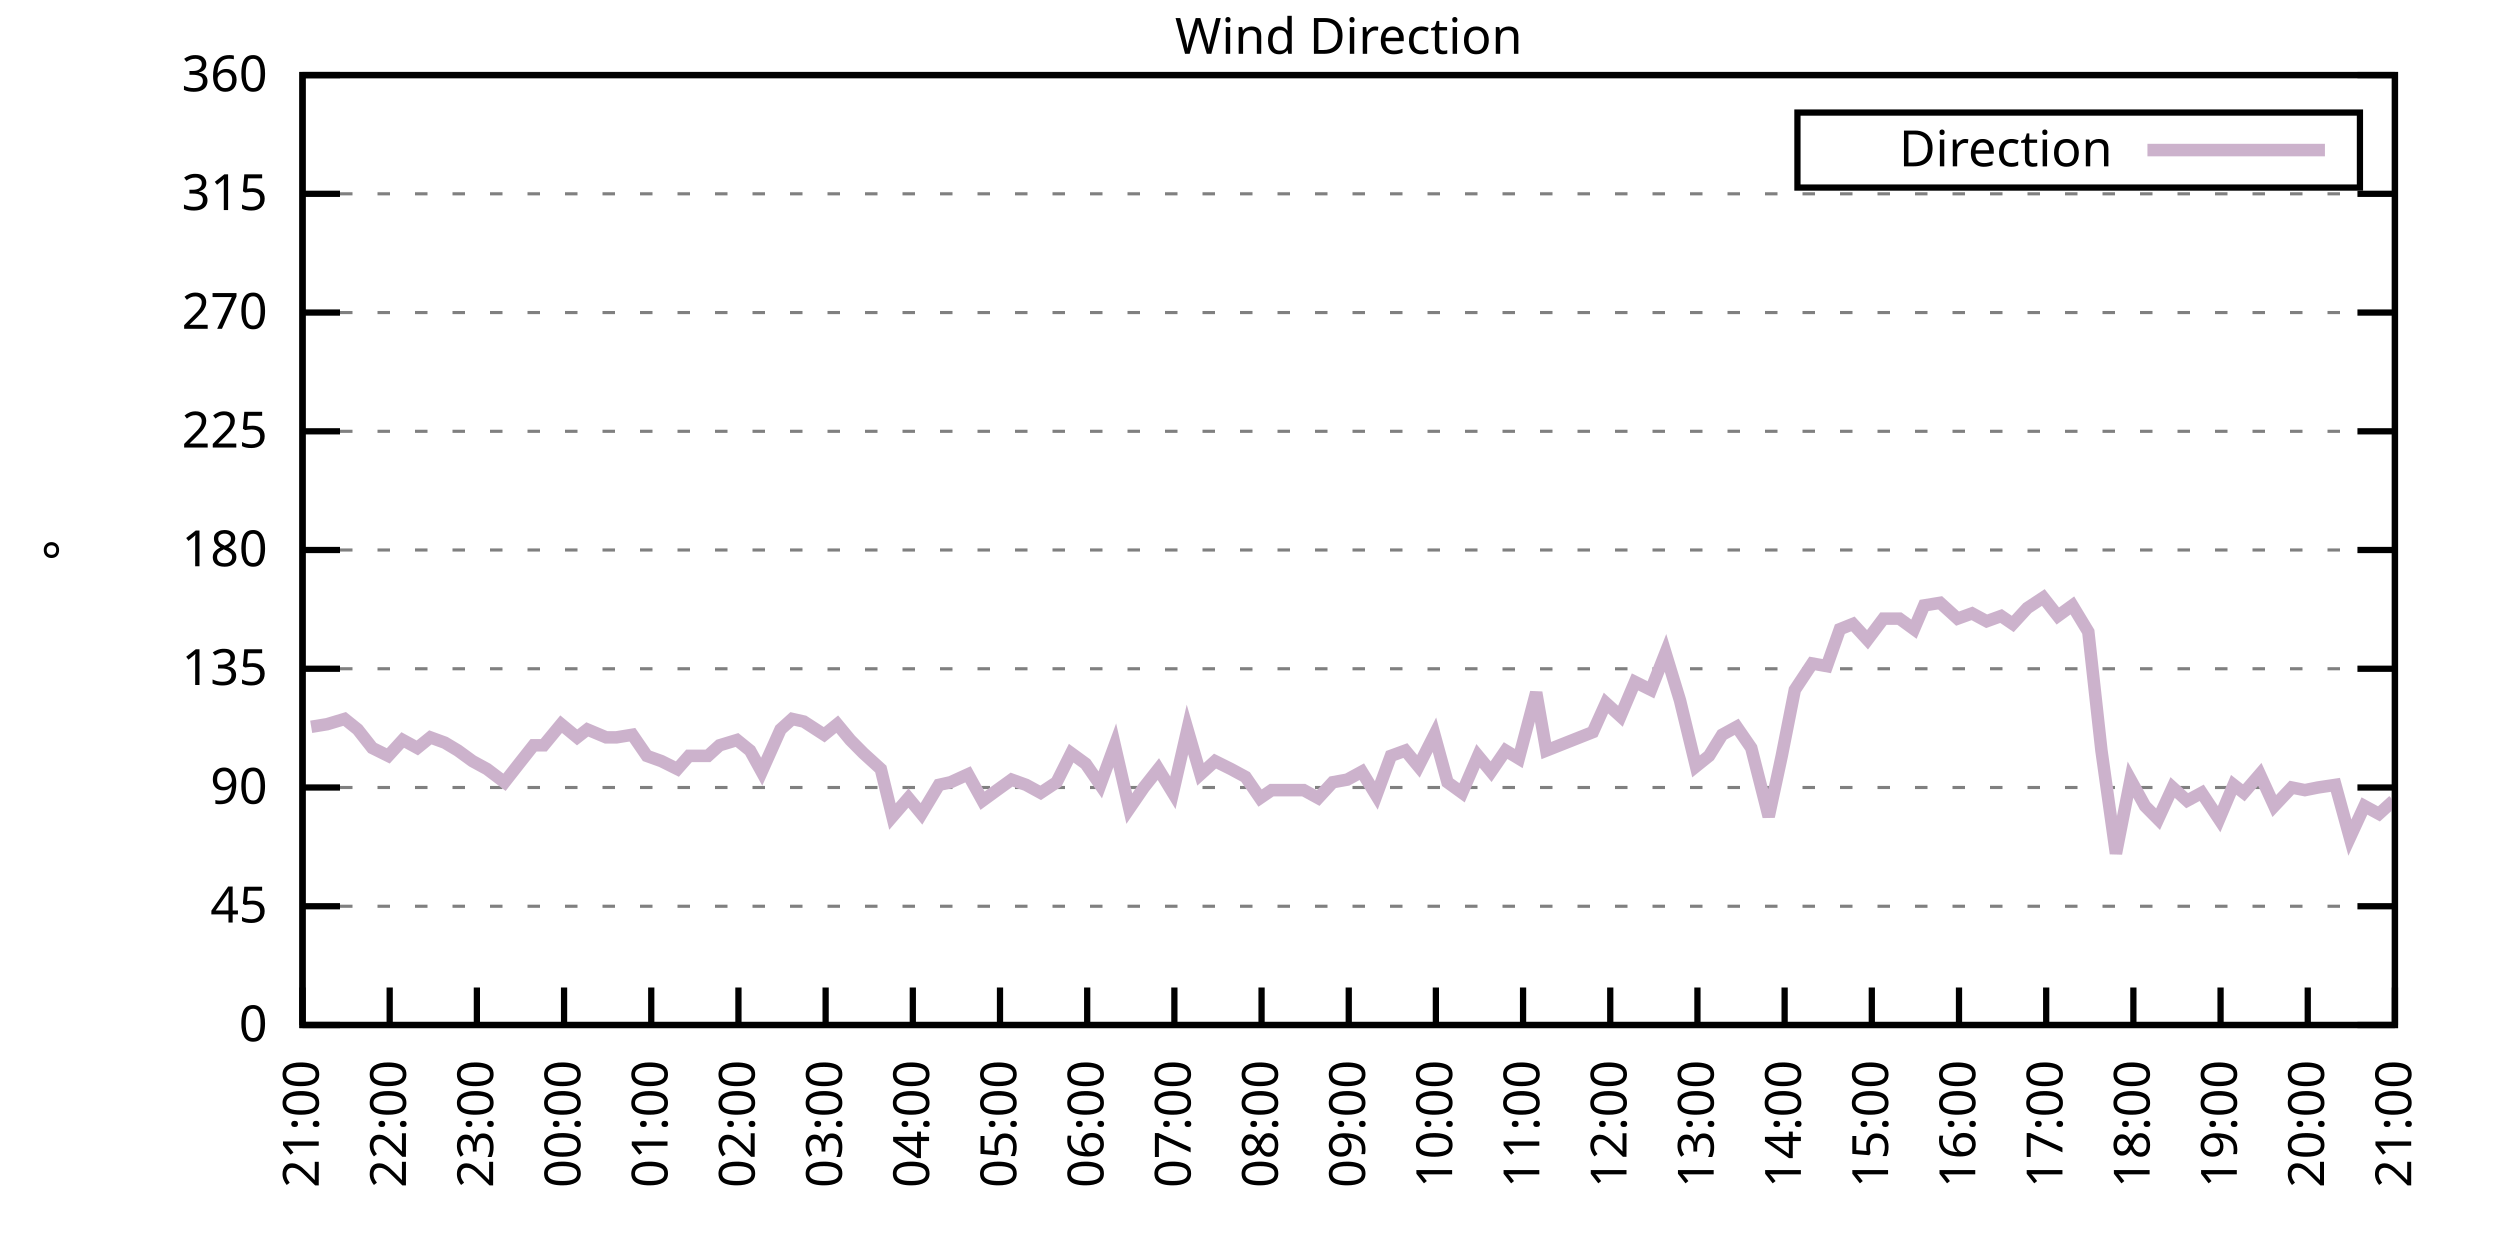
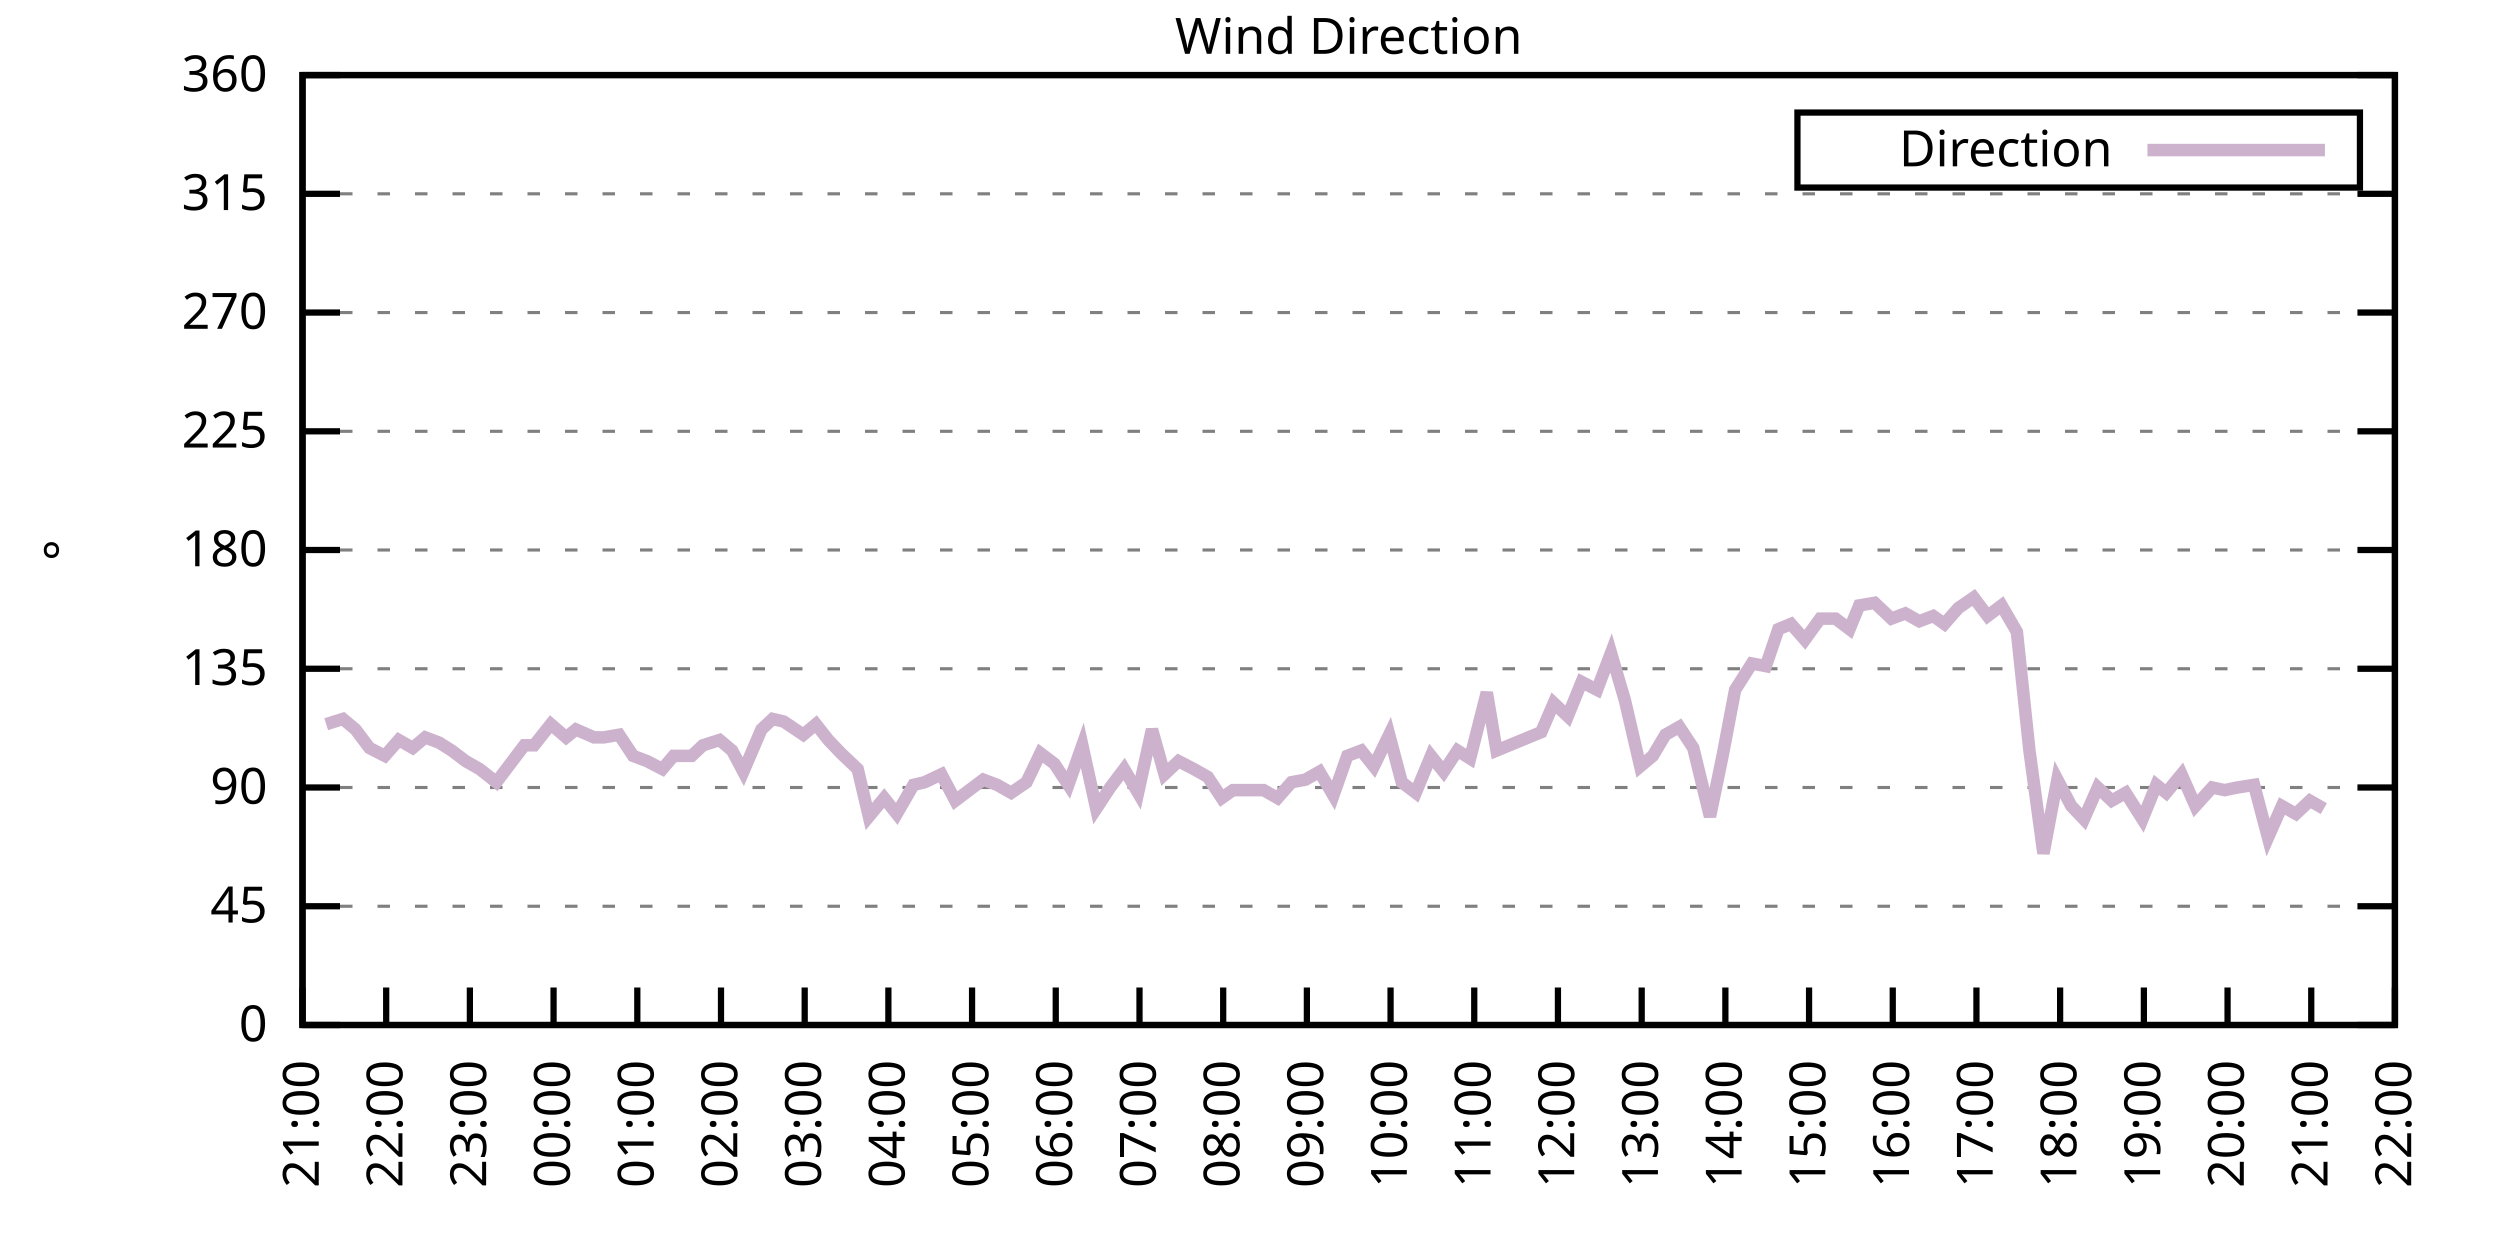
<svg xmlns="http://www.w3.org/2000/svg" xmlns:xlink="http://www.w3.org/1999/xlink" width="400" height="200" viewBox="0 0 400 200">
  <g id="gnuplot_canvas">
    <rect x="0" y="0" width="400" height="200" fill="none" />
    <defs>
      <circle id="gpDot" r="0.5" stroke-width="0.5" stroke="currentColor" />
      <path id="gpPt0" stroke-width="0.333" stroke="currentColor" d="M-1,0 h2 M0,-1 v2" />
      <path id="gpPt1" stroke-width="0.333" stroke="currentColor" d="M-1,-1 L1,1 M1,-1 L-1,1" />
      <path id="gpPt2" stroke-width="0.333" stroke="currentColor" d="M-1,0 L1,0 M0,-1 L0,1 M-1,-1 L1,1 M-1,1 L1,-1" />
      <rect id="gpPt3" stroke-width="0.333" stroke="currentColor" x="-1" y="-1" width="2" height="2" />
      <rect id="gpPt4" stroke-width="0.333" stroke="currentColor" fill="currentColor" x="-1" y="-1" width="2" height="2" />
      <circle id="gpPt5" stroke-width="0.333" stroke="currentColor" cx="0" cy="0" r="1" />
      <use xlink:href="#gpPt5" id="gpPt6" fill="currentColor" stroke="none" />
      <path id="gpPt7" stroke-width="0.333" stroke="currentColor" d="M0,-1.33 L-1.33,0.67 L1.33,0.67 z" />
      <use xlink:href="#gpPt7" id="gpPt8" fill="currentColor" stroke="none" />
      <use xlink:href="#gpPt7" id="gpPt9" stroke="currentColor" transform="rotate(180)" />
      <use xlink:href="#gpPt9" id="gpPt10" fill="currentColor" stroke="none" />
      <use xlink:href="#gpPt3" id="gpPt11" stroke="currentColor" transform="rotate(45)" />
      <use xlink:href="#gpPt11" id="gpPt12" fill="currentColor" stroke="none" />
      <path id="gpPt13" stroke-width="0.333" stroke="currentColor" d="M0,1.330 L1.265,0.411 L0.782,-1.067 L-0.782,-1.076 L-1.265,0.411 z" />
      <use xlink:href="#gpPt13" id="gpPt14" fill="currentColor" stroke="none" />
      <filter id="textbox" filterUnits="objectBoundingBox" x="0" y="0" height="1" width="1">
        <feFlood flood-color="white" flood-opacity="1" result="bgnd" />
        <feComposite in="SourceGraphic" in2="bgnd" operator="atop" />
      </filter>
      <filter id="greybox" filterUnits="objectBoundingBox" x="0" y="0" height="1" width="1">
        <feFlood flood-color="lightgrey" flood-opacity="1" result="grey" />
        <feComposite in="SourceGraphic" in2="grey" operator="atop" />
      </filter>
    </defs>
    <g fill="none" color="white" stroke="currentColor" stroke-width="1.00" stroke-linecap="butt" stroke-linejoin="miter">
</g>
    <g fill="none" color="black" stroke="currentColor" stroke-width="1.00" stroke-linecap="butt" stroke-linejoin="miter">
      <g stroke="none" shape-rendering="crispEdges">
        <polygon fill="rgb(255, 255, 255)" points="48.40,164.00 383.18,164.00 383.18,12.02 48.40,12.02 " />
      </g>
    </g>
    <g fill="none" color="black" stroke="currentColor" stroke-width="1.00" stroke-linecap="butt" stroke-linejoin="miter">
</g>
    <g fill="none" color="black" stroke="black" stroke-width="0.50" stroke-linecap="butt" stroke-linejoin="miter">
</g>
    <g fill="none" color="gray" stroke="currentColor" stroke-width="0.50" stroke-linecap="butt" stroke-linejoin="miter">
      <path stroke="gray" stroke-dasharray="2,4" class="gridline" d="M48.40,164.00 L383.19,164.00  " />
    </g>
    <g fill="none" color="gray" stroke="gray" stroke-width="1.00" stroke-linecap="butt" stroke-linejoin="miter">
</g>
    <g fill="none" color="black" stroke="currentColor" stroke-width="1.00" stroke-linecap="butt" stroke-linejoin="miter">
      <path stroke="black" d="M48.40,164.00 L54.40,164.00 M383.19,164.00 L377.19,164.00  " />
      <g transform="translate(42.80,166.60)" stroke="none" fill="black" font-family="Sans" font-size="8.00" text-anchor="end">
        <text>
          <tspan font-family="Sans"> 0</tspan>
        </text>
      </g>
    </g>
    <g fill="none" color="black" stroke="currentColor" stroke-width="1.00" stroke-linecap="butt" stroke-linejoin="miter">
</g>
    <g fill="none" color="black" stroke="black" stroke-width="0.50" stroke-linecap="butt" stroke-linejoin="miter">
</g>
    <g fill="none" color="gray" stroke="currentColor" stroke-width="0.50" stroke-linecap="butt" stroke-linejoin="miter">
      <path stroke="gray" stroke-dasharray="2,4" class="gridline" d="M48.40,145.00 L383.19,145.00  " />
    </g>
    <g fill="none" color="gray" stroke="gray" stroke-width="1.00" stroke-linecap="butt" stroke-linejoin="miter">
</g>
    <g fill="none" color="black" stroke="currentColor" stroke-width="1.00" stroke-linecap="butt" stroke-linejoin="miter">
      <path stroke="black" d="M48.40,145.00 L54.40,145.00 M383.19,145.00 L377.19,145.00  " />
      <g transform="translate(42.80,147.60)" stroke="none" fill="black" font-family="Sans" font-size="8.00" text-anchor="end">
        <text>
          <tspan font-family="Sans"> 45</tspan>
        </text>
      </g>
    </g>
    <g fill="none" color="black" stroke="currentColor" stroke-width="1.00" stroke-linecap="butt" stroke-linejoin="miter">
</g>
    <g fill="none" color="black" stroke="black" stroke-width="0.50" stroke-linecap="butt" stroke-linejoin="miter">
</g>
    <g fill="none" color="gray" stroke="currentColor" stroke-width="0.50" stroke-linecap="butt" stroke-linejoin="miter">
      <path stroke="gray" stroke-dasharray="2,4" class="gridline" d="M48.40,126.00 L383.19,126.00  " />
    </g>
    <g fill="none" color="gray" stroke="gray" stroke-width="1.00" stroke-linecap="butt" stroke-linejoin="miter">
</g>
    <g fill="none" color="black" stroke="currentColor" stroke-width="1.00" stroke-linecap="butt" stroke-linejoin="miter">
      <path stroke="black" d="M48.40,126.00 L54.40,126.00 M383.19,126.00 L377.19,126.00  " />
      <g transform="translate(42.80,128.60)" stroke="none" fill="black" font-family="Sans" font-size="8.00" text-anchor="end">
        <text>
          <tspan font-family="Sans"> 90</tspan>
        </text>
      </g>
    </g>
    <g fill="none" color="black" stroke="currentColor" stroke-width="1.00" stroke-linecap="butt" stroke-linejoin="miter">
</g>
    <g fill="none" color="black" stroke="black" stroke-width="0.50" stroke-linecap="butt" stroke-linejoin="miter">
</g>
    <g fill="none" color="gray" stroke="currentColor" stroke-width="0.50" stroke-linecap="butt" stroke-linejoin="miter">
      <path stroke="gray" stroke-dasharray="2,4" class="gridline" d="M48.40,107.00 L383.19,107.00  " />
    </g>
    <g fill="none" color="gray" stroke="gray" stroke-width="1.00" stroke-linecap="butt" stroke-linejoin="miter">
</g>
    <g fill="none" color="black" stroke="currentColor" stroke-width="1.00" stroke-linecap="butt" stroke-linejoin="miter">
      <path stroke="black" d="M48.40,107.00 L54.40,107.00 M383.19,107.00 L377.19,107.00  " />
      <g transform="translate(42.80,109.60)" stroke="none" fill="black" font-family="Sans" font-size="8.00" text-anchor="end">
        <text>
          <tspan font-family="Sans"> 135</tspan>
        </text>
      </g>
    </g>
    <g fill="none" color="black" stroke="currentColor" stroke-width="1.00" stroke-linecap="butt" stroke-linejoin="miter">
</g>
    <g fill="none" color="black" stroke="black" stroke-width="0.50" stroke-linecap="butt" stroke-linejoin="miter">
</g>
    <g fill="none" color="gray" stroke="currentColor" stroke-width="0.50" stroke-linecap="butt" stroke-linejoin="miter">
      <path stroke="gray" stroke-dasharray="2,4" class="gridline" d="M48.40,88.00 L383.19,88.00  " />
    </g>
    <g fill="none" color="gray" stroke="gray" stroke-width="1.00" stroke-linecap="butt" stroke-linejoin="miter">
</g>
    <g fill="none" color="black" stroke="currentColor" stroke-width="1.00" stroke-linecap="butt" stroke-linejoin="miter">
      <path stroke="black" d="M48.40,88.00 L54.40,88.00 M383.19,88.00 L377.19,88.00  " />
      <g transform="translate(42.80,90.60)" stroke="none" fill="black" font-family="Sans" font-size="8.00" text-anchor="end">
        <text>
          <tspan font-family="Sans"> 180</tspan>
        </text>
      </g>
    </g>
    <g fill="none" color="black" stroke="currentColor" stroke-width="1.00" stroke-linecap="butt" stroke-linejoin="miter">
</g>
    <g fill="none" color="black" stroke="black" stroke-width="0.50" stroke-linecap="butt" stroke-linejoin="miter">
</g>
    <g fill="none" color="gray" stroke="currentColor" stroke-width="0.50" stroke-linecap="butt" stroke-linejoin="miter">
      <path stroke="gray" stroke-dasharray="2,4" class="gridline" d="M48.40,69.01 L383.19,69.01  " />
    </g>
    <g fill="none" color="gray" stroke="gray" stroke-width="1.00" stroke-linecap="butt" stroke-linejoin="miter">
</g>
    <g fill="none" color="black" stroke="currentColor" stroke-width="1.00" stroke-linecap="butt" stroke-linejoin="miter">
      <path stroke="black" d="M48.40,69.01 L54.40,69.01 M383.19,69.01 L377.19,69.01  " />
      <g transform="translate(42.80,71.61)" stroke="none" fill="black" font-family="Sans" font-size="8.00" text-anchor="end">
        <text>
          <tspan font-family="Sans"> 225</tspan>
        </text>
      </g>
    </g>
    <g fill="none" color="black" stroke="currentColor" stroke-width="1.00" stroke-linecap="butt" stroke-linejoin="miter">
</g>
    <g fill="none" color="black" stroke="black" stroke-width="0.50" stroke-linecap="butt" stroke-linejoin="miter">
</g>
    <g fill="none" color="gray" stroke="currentColor" stroke-width="0.50" stroke-linecap="butt" stroke-linejoin="miter">
      <path stroke="gray" stroke-dasharray="2,4" class="gridline" d="M48.40,50.01 L383.19,50.01  " />
    </g>
    <g fill="none" color="gray" stroke="gray" stroke-width="1.00" stroke-linecap="butt" stroke-linejoin="miter">
</g>
    <g fill="none" color="black" stroke="currentColor" stroke-width="1.00" stroke-linecap="butt" stroke-linejoin="miter">
      <path stroke="black" d="M48.40,50.01 L54.40,50.01 M383.19,50.01 L377.19,50.01  " />
      <g transform="translate(42.80,52.61)" stroke="none" fill="black" font-family="Sans" font-size="8.00" text-anchor="end">
        <text>
          <tspan font-family="Sans"> 270</tspan>
        </text>
      </g>
    </g>
    <g fill="none" color="black" stroke="currentColor" stroke-width="1.00" stroke-linecap="butt" stroke-linejoin="miter">
</g>
    <g fill="none" color="black" stroke="black" stroke-width="0.50" stroke-linecap="butt" stroke-linejoin="miter">
</g>
    <g fill="none" color="gray" stroke="currentColor" stroke-width="0.50" stroke-linecap="butt" stroke-linejoin="miter">
      <path stroke="gray" stroke-dasharray="2,4" class="gridline" d="M48.40,31.01 L383.19,31.01  " />
    </g>
    <g fill="none" color="gray" stroke="gray" stroke-width="1.00" stroke-linecap="butt" stroke-linejoin="miter">
</g>
    <g fill="none" color="black" stroke="currentColor" stroke-width="1.00" stroke-linecap="butt" stroke-linejoin="miter">
      <path stroke="black" d="M48.40,31.01 L54.40,31.01 M383.19,31.01 L377.19,31.01  " />
      <g transform="translate(42.80,33.61)" stroke="none" fill="black" font-family="Sans" font-size="8.00" text-anchor="end">
        <text>
          <tspan font-family="Sans"> 315</tspan>
        </text>
      </g>
    </g>
    <g fill="none" color="black" stroke="currentColor" stroke-width="1.00" stroke-linecap="butt" stroke-linejoin="miter">
</g>
    <g fill="none" color="black" stroke="black" stroke-width="0.50" stroke-linecap="butt" stroke-linejoin="miter">
</g>
    <g fill="none" color="gray" stroke="currentColor" stroke-width="0.50" stroke-linecap="butt" stroke-linejoin="miter">
      <path stroke="gray" stroke-dasharray="2,4" class="gridline" d="M48.40,12.01 L383.19,12.01  " />
    </g>
    <g fill="none" color="gray" stroke="gray" stroke-width="1.00" stroke-linecap="butt" stroke-linejoin="miter">
</g>
    <g fill="none" color="black" stroke="currentColor" stroke-width="1.00" stroke-linecap="butt" stroke-linejoin="miter">
      <path stroke="black" d="M48.40,12.01 L54.40,12.01 M383.19,12.01 L377.19,12.01  " />
      <g transform="translate(42.80,14.61)" stroke="none" fill="black" font-family="Sans" font-size="8.00" text-anchor="end">
        <text>
          <tspan font-family="Sans"> 360</tspan>
        </text>
      </g>
    </g>
    <g fill="none" color="black" stroke="currentColor" stroke-width="1.00" stroke-linecap="butt" stroke-linejoin="miter">
      <path stroke="black" d="M48.40,164.00 L48.40,158.00  " />
      <g transform="translate(51.00,169.60) rotate(270.00)" stroke="none" fill="black" font-family="Sans" font-size="8.00" text-anchor="end">
        <text>
          <tspan font-family="Sans">21:00</tspan>
        </text>
      </g>
    </g>
    <g fill="none" color="black" stroke="currentColor" stroke-width="1.00" stroke-linecap="butt" stroke-linejoin="miter">
-       <path stroke="black" d="M62.35,164.00 L62.35,158.00  " />
-       <g transform="translate(64.95,169.60) rotate(270.00)" stroke="none" fill="black" font-family="Sans" font-size="8.00" text-anchor="end">
+       <path stroke="black" d="M61.79,164.00 L61.79,158.00  " />
+       <g transform="translate(64.39,169.60) rotate(270.00)" stroke="none" fill="black" font-family="Sans" font-size="8.00" text-anchor="end">
        <text>
          <tspan font-family="Sans">22:00</tspan>
        </text>
      </g>
    </g>
    <g fill="none" color="black" stroke="currentColor" stroke-width="1.00" stroke-linecap="butt" stroke-linejoin="miter">
-       <path stroke="black" d="M76.30,164.00 L76.30,158.00  " />
-       <g transform="translate(78.90,169.60) rotate(270.00)" stroke="none" fill="black" font-family="Sans" font-size="8.00" text-anchor="end">
+       <path stroke="black" d="M75.18,164.00 L75.18,158.00  " />
+       <g transform="translate(77.78,169.60) rotate(270.00)" stroke="none" fill="black" font-family="Sans" font-size="8.00" text-anchor="end">
        <text>
          <tspan font-family="Sans">23:00</tspan>
        </text>
      </g>
    </g>
    <g fill="none" color="black" stroke="currentColor" stroke-width="1.00" stroke-linecap="butt" stroke-linejoin="miter">
-       <path stroke="black" d="M90.25,164.00 L90.25,158.00  " />
-       <g transform="translate(92.85,169.60) rotate(270.00)" stroke="none" fill="black" font-family="Sans" font-size="8.00" text-anchor="end">
+       <path stroke="black" d="M88.57,164.00 L88.57,158.00  " />
+       <g transform="translate(91.17,169.60) rotate(270.00)" stroke="none" fill="black" font-family="Sans" font-size="8.00" text-anchor="end">
        <text>
          <tspan font-family="Sans">00:00</tspan>
        </text>
      </g>
    </g>
    <g fill="none" color="black" stroke="currentColor" stroke-width="1.00" stroke-linecap="butt" stroke-linejoin="miter">
-       <path stroke="black" d="M104.20,164.00 L104.20,158.00  " />
-       <g transform="translate(106.80,169.60) rotate(270.00)" stroke="none" fill="black" font-family="Sans" font-size="8.00" text-anchor="end">
+       <path stroke="black" d="M101.97,164.00 L101.97,158.00  " />
+       <g transform="translate(104.57,169.60) rotate(270.00)" stroke="none" fill="black" font-family="Sans" font-size="8.00" text-anchor="end">
        <text>
          <tspan font-family="Sans">01:00</tspan>
        </text>
      </g>
    </g>
    <g fill="none" color="black" stroke="currentColor" stroke-width="1.00" stroke-linecap="butt" stroke-linejoin="miter">
-       <path stroke="black" d="M118.15,164.00 L118.15,158.00  " />
-       <g transform="translate(120.75,169.60) rotate(270.00)" stroke="none" fill="black" font-family="Sans" font-size="8.00" text-anchor="end">
+       <path stroke="black" d="M115.36,164.00 L115.36,158.00  " />
+       <g transform="translate(117.96,169.60) rotate(270.00)" stroke="none" fill="black" font-family="Sans" font-size="8.00" text-anchor="end">
        <text>
          <tspan font-family="Sans">02:00</tspan>
        </text>
      </g>
    </g>
    <g fill="none" color="black" stroke="currentColor" stroke-width="1.00" stroke-linecap="butt" stroke-linejoin="miter">
-       <path stroke="black" d="M132.10,164.00 L132.10,158.00  " />
-       <g transform="translate(134.70,169.60) rotate(270.00)" stroke="none" fill="black" font-family="Sans" font-size="8.00" text-anchor="end">
+       <path stroke="black" d="M128.75,164.00 L128.75,158.00  " />
+       <g transform="translate(131.35,169.60) rotate(270.00)" stroke="none" fill="black" font-family="Sans" font-size="8.00" text-anchor="end">
        <text>
          <tspan font-family="Sans">03:00</tspan>
        </text>
      </g>
    </g>
    <g fill="none" color="black" stroke="currentColor" stroke-width="1.00" stroke-linecap="butt" stroke-linejoin="miter">
-       <path stroke="black" d="M146.05,164.00 L146.05,158.00  " />
-       <g transform="translate(148.65,169.60) rotate(270.00)" stroke="none" fill="black" font-family="Sans" font-size="8.00" text-anchor="end">
+       <path stroke="black" d="M142.14,164.00 L142.14,158.00  " />
+       <g transform="translate(144.74,169.60) rotate(270.00)" stroke="none" fill="black" font-family="Sans" font-size="8.00" text-anchor="end">
        <text>
          <tspan font-family="Sans">04:00</tspan>
        </text>
      </g>
    </g>
    <g fill="none" color="black" stroke="currentColor" stroke-width="1.00" stroke-linecap="butt" stroke-linejoin="miter">
-       <path stroke="black" d="M160.00,164.00 L160.00,158.00  " />
-       <g transform="translate(162.60,169.60) rotate(270.00)" stroke="none" fill="black" font-family="Sans" font-size="8.00" text-anchor="end">
+       <path stroke="black" d="M155.53,164.00 L155.53,158.00  " />
+       <g transform="translate(158.13,169.60) rotate(270.00)" stroke="none" fill="black" font-family="Sans" font-size="8.00" text-anchor="end">
        <text>
          <tspan font-family="Sans">05:00</tspan>
        </text>
      </g>
    </g>
    <g fill="none" color="black" stroke="currentColor" stroke-width="1.00" stroke-linecap="butt" stroke-linejoin="miter">
-       <path stroke="black" d="M173.95,164.00 L173.95,158.00  " />
-       <g transform="translate(176.55,169.60) rotate(270.00)" stroke="none" fill="black" font-family="Sans" font-size="8.00" text-anchor="end">
+       <path stroke="black" d="M168.92,164.00 L168.92,158.00  " />
+       <g transform="translate(171.52,169.60) rotate(270.00)" stroke="none" fill="black" font-family="Sans" font-size="8.00" text-anchor="end">
        <text>
          <tspan font-family="Sans">06:00</tspan>
        </text>
      </g>
    </g>
    <g fill="none" color="black" stroke="currentColor" stroke-width="1.00" stroke-linecap="butt" stroke-linejoin="miter">
-       <path stroke="black" d="M187.90,164.00 L187.90,158.00  " />
-       <g transform="translate(190.50,169.60) rotate(270.00)" stroke="none" fill="black" font-family="Sans" font-size="8.00" text-anchor="end">
+       <path stroke="black" d="M182.32,164.00 L182.32,158.00  " />
+       <g transform="translate(184.92,169.60) rotate(270.00)" stroke="none" fill="black" font-family="Sans" font-size="8.00" text-anchor="end">
        <text>
          <tspan font-family="Sans">07:00</tspan>
        </text>
      </g>
    </g>
    <g fill="none" color="black" stroke="currentColor" stroke-width="1.00" stroke-linecap="butt" stroke-linejoin="miter">
-       <path stroke="black" d="M201.85,164.00 L201.85,158.00  " />
-       <g transform="translate(204.45,169.60) rotate(270.00)" stroke="none" fill="black" font-family="Sans" font-size="8.00" text-anchor="end">
+       <path stroke="black" d="M195.71,164.00 L195.71,158.00  " />
+       <g transform="translate(198.31,169.60) rotate(270.00)" stroke="none" fill="black" font-family="Sans" font-size="8.00" text-anchor="end">
        <text>
          <tspan font-family="Sans">08:00</tspan>
        </text>
      </g>
    </g>
    <g fill="none" color="black" stroke="currentColor" stroke-width="1.00" stroke-linecap="butt" stroke-linejoin="miter">
-       <path stroke="black" d="M215.80,164.00 L215.80,158.00  " />
-       <g transform="translate(218.40,169.60) rotate(270.00)" stroke="none" fill="black" font-family="Sans" font-size="8.00" text-anchor="end">
+       <path stroke="black" d="M209.10,164.00 L209.10,158.00  " />
+       <g transform="translate(211.70,169.60) rotate(270.00)" stroke="none" fill="black" font-family="Sans" font-size="8.00" text-anchor="end">
        <text>
          <tspan font-family="Sans">09:00</tspan>
        </text>
      </g>
    </g>
    <g fill="none" color="black" stroke="currentColor" stroke-width="1.00" stroke-linecap="butt" stroke-linejoin="miter">
-       <path stroke="black" d="M229.74,164.00 L229.74,158.00  " />
-       <g transform="translate(232.34,169.60) rotate(270.00)" stroke="none" fill="black" font-family="Sans" font-size="8.00" text-anchor="end">
+       <path stroke="black" d="M222.49,164.00 L222.49,158.00  " />
+       <g transform="translate(225.09,169.60) rotate(270.00)" stroke="none" fill="black" font-family="Sans" font-size="8.00" text-anchor="end">
        <text>
          <tspan font-family="Sans">10:00</tspan>
        </text>
      </g>
    </g>
    <g fill="none" color="black" stroke="currentColor" stroke-width="1.00" stroke-linecap="butt" stroke-linejoin="miter">
-       <path stroke="black" d="M243.69,164.00 L243.69,158.00  " />
-       <g transform="translate(246.29,169.60) rotate(270.00)" stroke="none" fill="black" font-family="Sans" font-size="8.00" text-anchor="end">
+       <path stroke="black" d="M235.88,164.00 L235.88,158.00  " />
+       <g transform="translate(238.48,169.60) rotate(270.00)" stroke="none" fill="black" font-family="Sans" font-size="8.00" text-anchor="end">
        <text>
          <tspan font-family="Sans">11:00</tspan>
        </text>
      </g>
    </g>
    <g fill="none" color="black" stroke="currentColor" stroke-width="1.00" stroke-linecap="butt" stroke-linejoin="miter">
-       <path stroke="black" d="M257.64,164.00 L257.64,158.00  " />
-       <g transform="translate(260.24,169.60) rotate(270.00)" stroke="none" fill="black" font-family="Sans" font-size="8.00" text-anchor="end">
+       <path stroke="black" d="M249.27,164.00 L249.27,158.00  " />
+       <g transform="translate(251.87,169.60) rotate(270.00)" stroke="none" fill="black" font-family="Sans" font-size="8.00" text-anchor="end">
        <text>
          <tspan font-family="Sans">12:00</tspan>
        </text>
      </g>
    </g>
    <g fill="none" color="black" stroke="currentColor" stroke-width="1.00" stroke-linecap="butt" stroke-linejoin="miter">
-       <path stroke="black" d="M271.59,164.00 L271.59,158.00  " />
-       <g transform="translate(274.19,169.60) rotate(270.00)" stroke="none" fill="black" font-family="Sans" font-size="8.00" text-anchor="end">
+       <path stroke="black" d="M262.67,164.00 L262.67,158.00  " />
+       <g transform="translate(265.27,169.60) rotate(270.00)" stroke="none" fill="black" font-family="Sans" font-size="8.00" text-anchor="end">
        <text>
          <tspan font-family="Sans">13:00</tspan>
        </text>
      </g>
    </g>
    <g fill="none" color="black" stroke="currentColor" stroke-width="1.00" stroke-linecap="butt" stroke-linejoin="miter">
-       <path stroke="black" d="M285.54,164.00 L285.54,158.00  " />
-       <g transform="translate(288.14,169.60) rotate(270.00)" stroke="none" fill="black" font-family="Sans" font-size="8.00" text-anchor="end">
+       <path stroke="black" d="M276.06,164.00 L276.06,158.00  " />
+       <g transform="translate(278.66,169.60) rotate(270.00)" stroke="none" fill="black" font-family="Sans" font-size="8.00" text-anchor="end">
        <text>
          <tspan font-family="Sans">14:00</tspan>
        </text>
      </g>
    </g>
    <g fill="none" color="black" stroke="currentColor" stroke-width="1.00" stroke-linecap="butt" stroke-linejoin="miter">
-       <path stroke="black" d="M299.49,164.00 L299.49,158.00  " />
-       <g transform="translate(302.09,169.60) rotate(270.00)" stroke="none" fill="black" font-family="Sans" font-size="8.00" text-anchor="end">
+       <path stroke="black" d="M289.45,164.00 L289.45,158.00  " />
+       <g transform="translate(292.05,169.60) rotate(270.00)" stroke="none" fill="black" font-family="Sans" font-size="8.00" text-anchor="end">
        <text>
          <tspan font-family="Sans">15:00</tspan>
        </text>
      </g>
    </g>
    <g fill="none" color="black" stroke="currentColor" stroke-width="1.00" stroke-linecap="butt" stroke-linejoin="miter">
-       <path stroke="black" d="M313.44,164.00 L313.44,158.00  " />
-       <g transform="translate(316.04,169.60) rotate(270.00)" stroke="none" fill="black" font-family="Sans" font-size="8.00" text-anchor="end">
+       <path stroke="black" d="M302.84,164.00 L302.84,158.00  " />
+       <g transform="translate(305.44,169.60) rotate(270.00)" stroke="none" fill="black" font-family="Sans" font-size="8.00" text-anchor="end">
        <text>
          <tspan font-family="Sans">16:00</tspan>
        </text>
      </g>
    </g>
    <g fill="none" color="black" stroke="currentColor" stroke-width="1.00" stroke-linecap="butt" stroke-linejoin="miter">
-       <path stroke="black" d="M327.39,164.00 L327.39,158.00  " />
-       <g transform="translate(329.99,169.60) rotate(270.00)" stroke="none" fill="black" font-family="Sans" font-size="8.00" text-anchor="end">
+       <path stroke="black" d="M316.23,164.00 L316.23,158.00  " />
+       <g transform="translate(318.83,169.60) rotate(270.00)" stroke="none" fill="black" font-family="Sans" font-size="8.00" text-anchor="end">
        <text>
          <tspan font-family="Sans">17:00</tspan>
        </text>
      </g>
    </g>
    <g fill="none" color="black" stroke="currentColor" stroke-width="1.00" stroke-linecap="butt" stroke-linejoin="miter">
-       <path stroke="black" d="M341.34,164.00 L341.34,158.00  " />
-       <g transform="translate(343.94,169.60) rotate(270.00)" stroke="none" fill="black" font-family="Sans" font-size="8.00" text-anchor="end">
+       <path stroke="black" d="M329.62,164.00 L329.62,158.00  " />
+       <g transform="translate(332.22,169.60) rotate(270.00)" stroke="none" fill="black" font-family="Sans" font-size="8.00" text-anchor="end">
        <text>
          <tspan font-family="Sans">18:00</tspan>
        </text>
      </g>
    </g>
    <g fill="none" color="black" stroke="currentColor" stroke-width="1.00" stroke-linecap="butt" stroke-linejoin="miter">
-       <path stroke="black" d="M355.29,164.00 L355.29,158.00  " />
-       <g transform="translate(357.89,169.60) rotate(270.00)" stroke="none" fill="black" font-family="Sans" font-size="8.00" text-anchor="end">
+       <path stroke="black" d="M343.02,164.00 L343.02,158.00  " />
+       <g transform="translate(345.62,169.60) rotate(270.00)" stroke="none" fill="black" font-family="Sans" font-size="8.00" text-anchor="end">
        <text>
          <tspan font-family="Sans">19:00</tspan>
        </text>
      </g>
    </g>
    <g fill="none" color="black" stroke="currentColor" stroke-width="1.00" stroke-linecap="butt" stroke-linejoin="miter">
-       <path stroke="black" d="M369.24,164.00 L369.24,158.00  " />
-       <g transform="translate(371.84,169.60) rotate(270.00)" stroke="none" fill="black" font-family="Sans" font-size="8.00" text-anchor="end">
+       <path stroke="black" d="M356.41,164.00 L356.41,158.00  " />
+       <g transform="translate(359.01,169.60) rotate(270.00)" stroke="none" fill="black" font-family="Sans" font-size="8.00" text-anchor="end">
        <text>
          <tspan font-family="Sans">20:00</tspan>
+         </text>
+       </g>
+     </g>
+     <g fill="none" color="black" stroke="currentColor" stroke-width="1.00" stroke-linecap="butt" stroke-linejoin="miter">
+       <path stroke="black" d="M369.80,164.00 L369.80,158.00  " />
+       <g transform="translate(372.40,169.60) rotate(270.00)" stroke="none" fill="black" font-family="Sans" font-size="8.00" text-anchor="end">
+         <text>
+           <tspan font-family="Sans">21:00</tspan>
        </text>
      </g>
    </g>
    <g fill="none" color="black" stroke="currentColor" stroke-width="1.00" stroke-linecap="butt" stroke-linejoin="miter">
      <path stroke="black" d="M383.19,164.00 L383.19,158.00  " />
      <g transform="translate(385.79,169.60) rotate(270.00)" stroke="none" fill="black" font-family="Sans" font-size="8.00" text-anchor="end">
        <text>
-           <tspan font-family="Sans">21:00</tspan>
+           <tspan font-family="Sans">22:00</tspan>
        </text>
      </g>
    </g>
    <g fill="none" color="black" stroke="currentColor" stroke-width="1.00" stroke-linecap="butt" stroke-linejoin="miter">
</g>
    <g fill="none" color="black" stroke="currentColor" stroke-width="1.00" stroke-linecap="butt" stroke-linejoin="miter">
      <path stroke="black" d="M48.40,12.01 L48.40,164.00 L383.19,164.00 L383.19,12.01 L48.40,12.01 Z  " />
    </g>
    <g fill="none" color="black" stroke="currentColor" stroke-width="1.00" stroke-linecap="butt" stroke-linejoin="miter">
</g>
    <g fill="none" color="black" stroke="currentColor" stroke-width="1.00" stroke-linecap="butt" stroke-linejoin="miter">
      <path stroke="black" d="M287.59,30.01 L287.59,18.01 L377.59,18.01 L377.59,30.01 L287.59,30.01 Z  " />
    </g>
    <g id="Wind_direction_plot_1">
      <g fill="none" color="white" stroke="black" stroke-width="2.00" stroke-linecap="butt" stroke-linejoin="miter">
</g>
      <g fill="none" color="black" stroke="currentColor" stroke-width="2.00" stroke-linecap="butt" stroke-linejoin="miter">
        <g transform="translate(337.99,26.61)" stroke="none" fill="black" font-family="Sans" font-size="8.00" text-anchor="end">
          <text>
            <tspan font-family="Sans">Direction</tspan>
          </text>
        </g>
      </g>
      <g fill="none" color="black" stroke="currentColor" stroke-width="2.00" stroke-linecap="butt" stroke-linejoin="miter">
-         <path stroke="rgb(204, 178, 204)" d="M343.59,24.01 L371.99,24.01 M49.79,116.29 L52.35,115.87 L55.14,115.03 L57.23,116.71 L59.56,119.67 L62.12,120.94   L64.44,118.40 L66.77,119.67 L68.86,117.98 L71.18,118.83 L73.28,120.09 L75.60,121.78 L77.93,123.05 L80.72,125.16   L83.04,122.20 L85.37,119.25 L86.99,119.25 L89.78,115.87 L92.34,117.98 L93.97,116.71 L96.99,117.98 L98.62,117.98   L101.18,117.56 L103.50,120.94 L105.83,121.78 L108.38,123.05 L110.24,120.94 L113.27,120.94 L115.13,119.25 L117.92,118.40   L120.01,120.09 L121.87,123.47 L124.89,116.71 L126.75,115.03 L128.61,115.45 L131.87,117.56 L133.96,115.87 L136.05,118.40   L138.14,120.51 L140.93,123.05 L142.79,130.65 L145.35,127.69 L147.44,130.22 L150.23,125.58 L152.09,125.16 L154.88,123.89   L157.21,128.11 L159.53,126.42 L161.86,124.74 L164.18,125.58 L166.51,126.85 L169.06,125.16 L171.39,120.51 L173.71,122.20   L176.04,125.58 L178.36,119.25 L180.69,129.38 L183.01,126.00 L185.34,123.05 L187.66,126.85 L189.99,116.71 L192.08,123.89   L194.41,121.78 L196.96,123.05 L199.29,124.31 L201.61,127.69 L203.47,126.42 L208.59,126.42 L210.91,127.69 L213.24,125.16   L215.56,124.74 L217.89,123.47 L220.21,127.27 L222.54,120.94 L224.86,120.09 L226.95,122.62 L229.51,117.56 L231.60,125.16   L233.93,126.85 L236.49,120.94 L238.58,123.47 L240.90,120.09 L243.00,121.36 L245.79,110.80 L247.41,120.09 L254.85,117.14   L256.95,112.49 L259.27,114.60 L261.60,109.11 L264.15,110.38 L266.48,104.47 L268.80,112.07 L271.36,122.62 L273.45,120.94   L275.55,117.56 L277.87,116.29 L280.20,119.67 L282.99,130.65 L285.08,120.94 L287.17,110.38 L289.96,106.16 L292.29,106.58   L294.38,100.67 L296.47,99.83 L298.80,102.36 L301.35,98.98 L303.91,98.98 L306.23,100.67 L307.86,96.87 L310.42,96.45   L313.21,98.98 L315.53,98.14 L317.86,99.40 L320.18,98.56 L322.04,99.83 L324.37,97.29 L326.93,95.60 L329.25,98.56   L331.58,96.87 L334.13,101.09 L336.23,120.09 L338.55,136.56 L340.88,124.74 L343.20,128.96 L345.29,131.07 L347.62,126.00   L349.94,128.11 L352.27,126.85 L355.06,131.07 L357.38,125.58 L359.01,126.85 L361.57,123.89 L363.89,128.96 L366.68,126.00   L368.78,126.42 L370.87,126.00 L373.66,125.58 L375.98,134.02 L378.31,128.96 L380.63,130.22 L382.96,128.11  " />
+         <path stroke="rgb(204, 178, 204)" d="M343.59,24.01 L371.99,24.01 M52.19,115.87 L54.87,115.03 L56.88,116.71 L59.11,119.67 L61.57,120.94 L63.80,118.40   L66.03,119.67 L68.04,117.98 L70.27,118.83 L72.28,120.09 L74.51,121.78 L76.75,123.05 L79.42,125.16 L81.66,122.20   L83.89,119.25 L85.45,119.25 L88.13,115.87 L90.58,117.98 L92.15,116.71 L95.05,117.98 L96.61,117.98 L99.06,117.56   L101.30,120.94 L103.53,121.78 L105.98,123.05 L107.77,120.94 L110.67,120.94 L112.46,119.25 L115.13,118.40 L117.14,120.09   L118.93,123.47 L121.83,116.71 L123.62,115.03 L125.40,115.45 L128.53,117.56 L130.54,115.87 L132.54,118.40 L134.55,120.51   L137.23,123.05 L139.02,130.65 L141.47,127.69 L143.48,130.22 L146.16,125.58 L147.94,125.16 L150.62,123.89 L152.85,128.11   L155.09,126.42 L157.32,124.74 L159.55,125.58 L161.78,126.85 L164.24,125.16 L166.47,120.51 L168.70,122.20 L170.93,125.58   L173.17,119.25 L175.40,129.38 L177.63,126.00 L179.86,123.05 L182.09,126.85 L184.32,116.71 L186.33,123.89 L188.57,121.78   L191.02,123.05 L193.25,124.31 L195.48,127.69 L197.27,126.42 L202.18,126.42 L204.41,127.69 L206.64,125.16 L208.88,124.74   L211.11,123.47 L213.34,127.27 L215.57,120.94 L217.80,120.09 L219.81,122.62 L222.27,117.56 L224.28,125.16 L226.51,126.85   L228.96,120.94 L230.97,123.47 L233.20,120.09 L235.21,121.36 L237.89,110.80 L239.45,120.09 L246.60,117.14 L248.60,112.49   L250.84,114.60 L253.07,109.11 L255.52,110.38 L257.76,104.47 L259.99,112.07 L262.44,122.62 L264.45,120.94 L266.46,117.56   L268.69,116.29 L270.92,119.67 L273.60,130.65 L275.61,120.94 L277.62,110.38 L280.30,106.16 L282.53,106.58 L284.54,100.67   L286.55,99.83 L288.78,102.36 L291.23,98.98 L293.69,98.98 L295.92,100.67 L297.48,96.87 L299.94,96.45 L302.62,98.98   L304.85,98.14 L307.08,99.40 L309.31,98.56 L311.10,99.83 L313.33,97.29 L315.79,95.60 L318.02,98.56 L320.25,96.87   L322.70,101.09 L324.71,120.09 L326.95,136.56 L329.18,124.74 L331.41,128.96 L333.42,131.07 L335.65,126.00 L337.88,128.11   L340.11,126.85 L342.79,131.07 L345.02,125.58 L346.59,126.85 L349.04,123.89 L351.27,128.96 L353.95,126.00 L355.96,126.42   L357.97,126.00 L360.65,125.58 L362.88,134.02 L365.11,128.96 L367.34,130.22 L369.58,128.11 L371.81,129.38  " />
      </g>
    </g>
    <g fill="none" color="black" stroke="currentColor" stroke-width="2.00" stroke-linecap="butt" stroke-linejoin="miter">
</g>
    <g fill="none" color="black" stroke="black" stroke-width="1.00" stroke-linecap="butt" stroke-linejoin="miter">
</g>
    <g fill="none" color="black" stroke="currentColor" stroke-width="1.00" stroke-linecap="butt" stroke-linejoin="miter">
      <path stroke="black" d="M48.40,12.01 L48.40,164.00 L383.19,164.00 L383.19,12.01 L48.40,12.01 Z  " />
      <g transform="translate(12.80,88.01) rotate(270.00)" stroke="none" fill="black" font-family="Sans" font-size="8.00" text-anchor="middle">
        <text>
          <tspan font-family="Sans">°</tspan>
        </text>
      </g>
    </g>
    <g fill="none" color="black" stroke="currentColor" stroke-width="1.00" stroke-linecap="butt" stroke-linejoin="miter">
</g>
    <g fill="none" color="black" stroke="currentColor" stroke-width="1.00" stroke-linecap="butt" stroke-linejoin="miter">
      <g transform="translate(215.79,8.61)" stroke="none" fill="black" font-family="Sans" font-size="8.00" text-anchor="middle">
        <text>
          <tspan font-family="Sans">Wind Direction</tspan>
        </text>
      </g>
    </g>
    <g fill="none" color="black" stroke="currentColor" stroke-width="1.00" stroke-linecap="butt" stroke-linejoin="miter">
</g>
  </g>
</svg>
